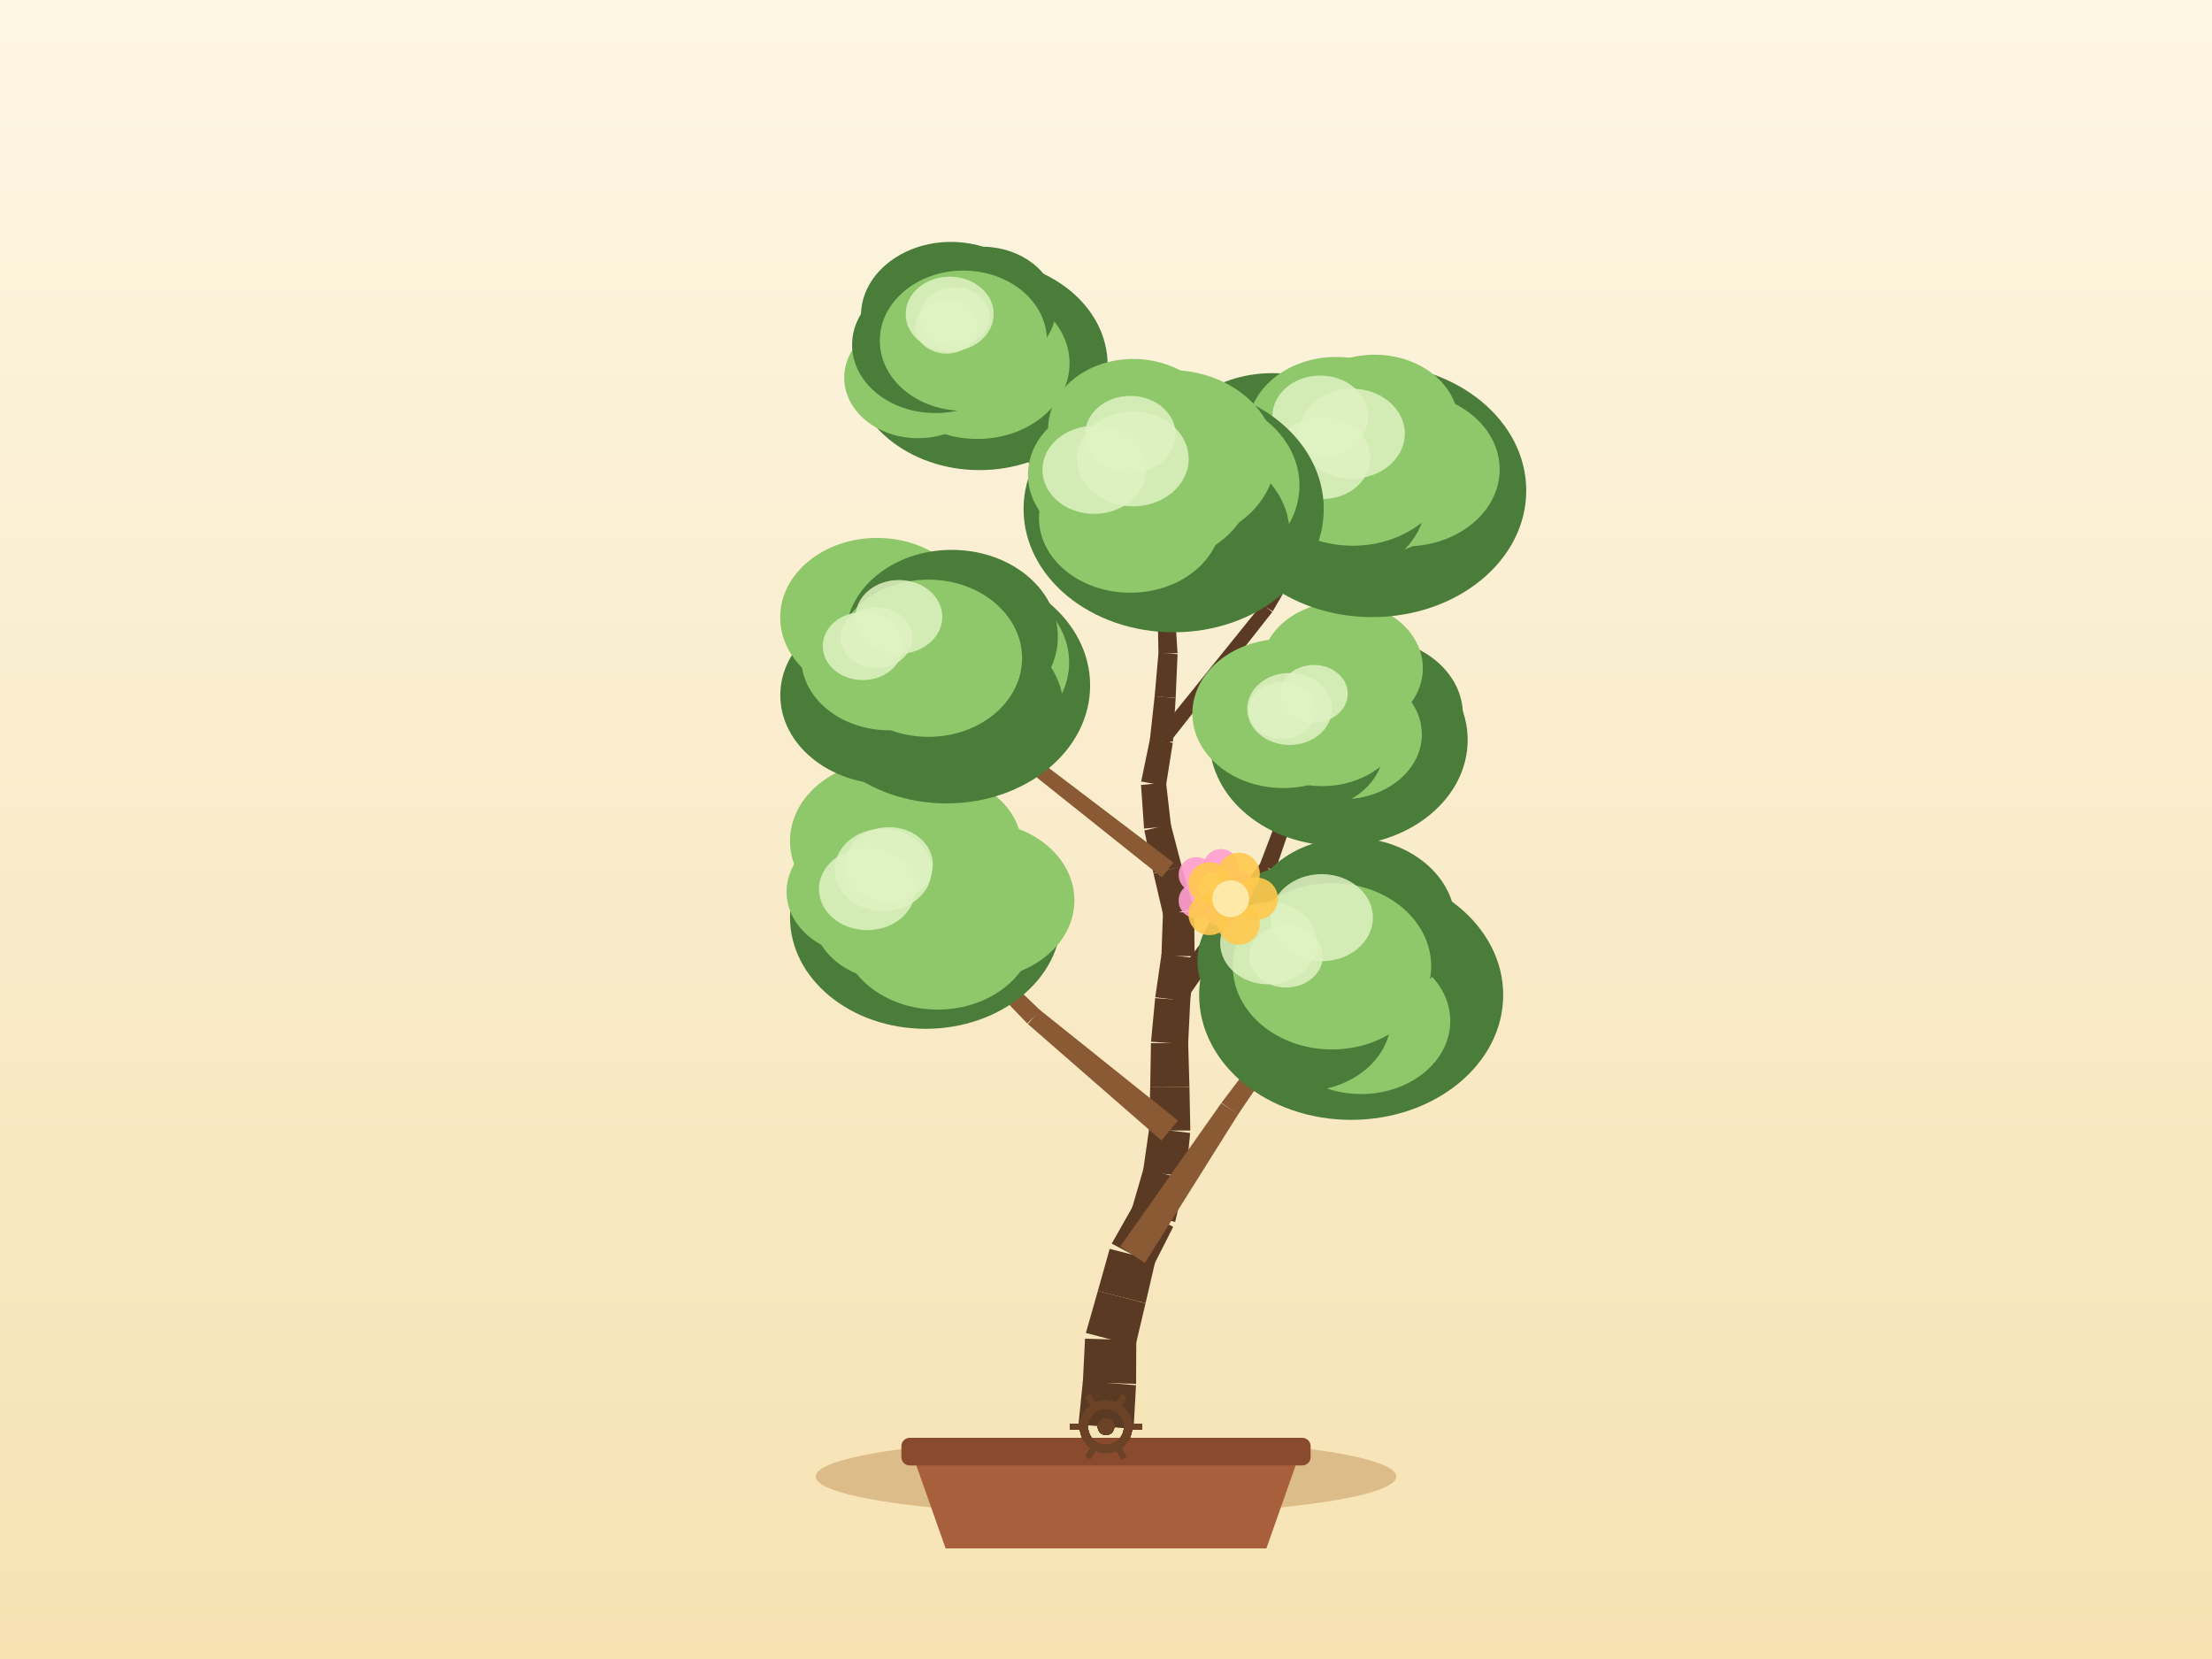
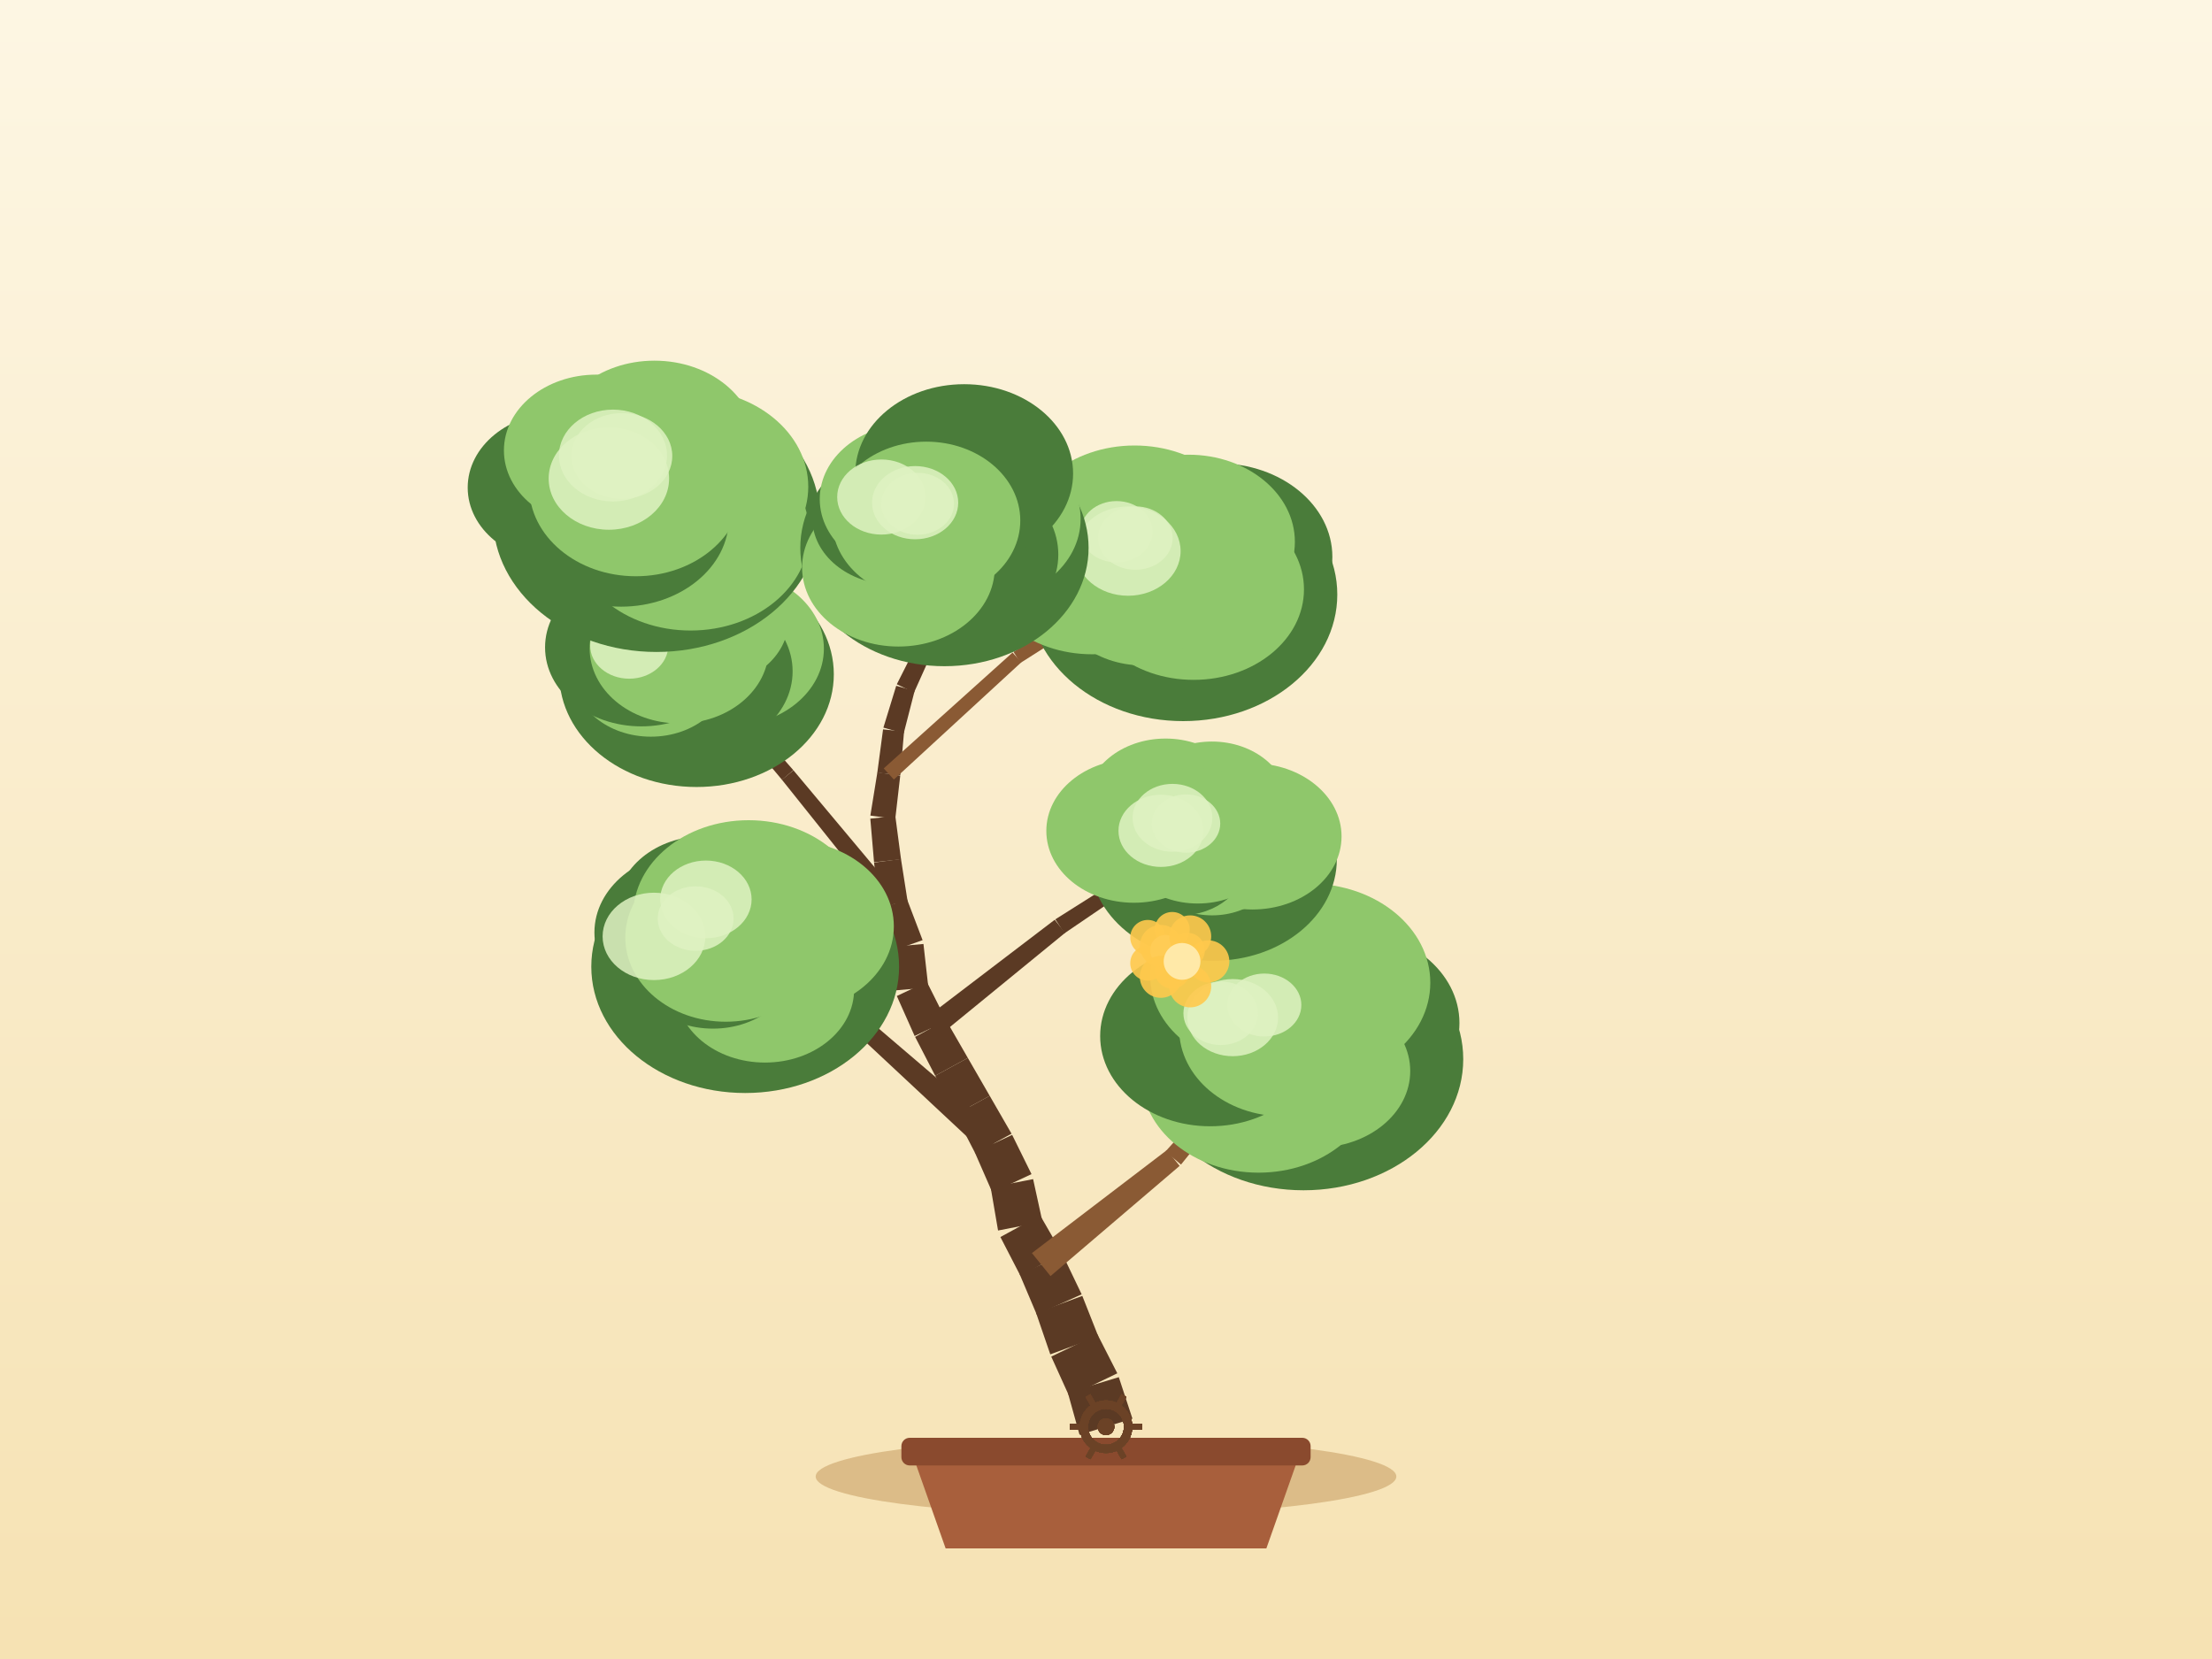
<svg xmlns="http://www.w3.org/2000/svg" width="800" height="600" viewBox="0 0 800 600">
  <defs>
    <linearGradient id="sky" x1="0" y1="0" x2="0" y2="1">
      <stop offset="0" stop-color="#fdf6e3" />
      <stop offset="1" stop-color="#f6e2b3" />
    </linearGradient>
  </defs>
  <rect x="0" y="0" width="800" height="600" fill="url(#sky)" />
  <ellipse cx="400" cy="534" rx="105" ry="14" fill="#c9a267" opacity="0.6" />
  <path d="M 330,526 L 342,560 L 458,560 L 470,526 Z" fill="#a85f3c" />
  <rect x="326" y="520" width="148" height="10" rx="3" fill="#8a4a2e" />
-   <path d="M 409.97,516.79 L 410.86,500.99 L 391.64,499.47 L 390.03,515.21 Z" fill="#5b3a24" />
-   <path d="M 410.88,500.5 L 410.96,484.68 L 392.42,484.16 L 391.62,499.96 Z" fill="#5b3a24" />
-   <path d="M 410.66,486.76 L 414.3,471.37 L 397.06,466.86 L 392.72,482.08 Z" fill="#5b3a24" />
-   <path d="M 414.31,471.33 L 417.89,455.91 L 401.33,451.67 L 397.05,466.9 Z" fill="#5b3a24" />
-   <path d="M 417.14,457.83 L 424.3,443.72 L 409.88,435.98 L 402.08,449.75 Z" fill="#5b3a24" />
-   <path d="M 425,441.95 L 428.71,426.57 L 413.59,422.56 L 409.18,437.75 Z" fill="#5b3a24" />
-   <path d="M 428.91,425.5 L 430.44,409.75 L 415.64,407.97 L 413.39,423.63 Z" fill="#5b3a24" />
-   <path d="M 430.5,408.88 L 430.18,393.06 L 415.99,393.02 L 415.59,408.84 Z" fill="#5b3a24" />
-   <path d="M 430.18,393 L 429.72,377.18 L 416.26,377.26 L 415.99,393.08 Z" fill="#5b3a24" />
-   <path d="M 429.7,377.71 L 430.47,361.9 L 417.78,360.99 L 416.28,376.74 Z" fill="#5b3a24" />
-   <path d="M 430.44,362.22 L 432,346.48 L 420.09,345.02 L 417.81,360.67 Z" fill="#5b3a24" />
-   <path d="M 432.05,345.82 L 431.88,330 L 420.61,329.86 L 420.05,345.67 Z" fill="#5b3a24" />
-   <path d="M 431.7,328.52 L 427.38,313.29 L 417.18,315.94 L 420.78,331.34 Z" fill="#5b3a24" />
-   <path d="M 427.41,313.4 L 423.42,298.09 L 413.87,300.35 L 417.15,315.83 Z" fill="#5b3a24" />
-   <path d="M 423.53,298.77 L 421.72,283.05 L 412.67,283.89 L 413.76,299.67 Z" fill="#5b3a24" />
-   <path d="M 421.67,284.29 L 424.15,268.66 L 415.93,267.16 L 412.72,282.65 Z" fill="#5b3a24" />
-   <path d="M 424.21,268.27 L 425.19,252.47 L 417.59,251.82 L 415.87,267.55 Z" fill="#5b3a24" />
-   <path d="M 425.2,252.4 L 425.88,236.59 L 418.98,236.14 L 417.58,251.9 Z" fill="#5b3a24" />
-   <path d="M 425.88,236.22 L 424.84,220.43 L 418.66,220.69 L 418.98,236.51 Z" fill="#5b3a24" />
-   <path d="M 424.72,219.7 L 419.95,204.61 L 414.71,206.14 L 418.78,221.42 Z" fill="#5b3a24" />
-   <path d="M 420.05,205.21 L 418.75,189.44 L 414.03,189.72 L 414.6,205.53 Z" fill="#5b3a24" />
-   <path d="M 418.75,189.76 L 419.61,173.97 L 415.62,173.66 L 414.04,189.4 Z" fill="#5b3a24" />
-   <path d="M 414.06,456.75 L 447.8,403.01 L 441.68,398.95 L 405.16,450.83 Z" fill="#8a5a34" />
-   <path d="M 447.72,403.12 L 483.35,350.62 L 480.1,348.29 L 441.76,398.84 Z" fill="#8a5a34" />
-   <path d="M 426.05,405.26 L 376.03,365.22 L 371.74,370.35 L 420.03,412.46 Z" fill="#8a5a34" />
-   <path d="M 376.25,365.42 L 330,321.07 L 327.17,323.9 L 371.52,370.15 Z" fill="#8a5a34" />
-   <path d="M 427.4,363.81 L 460.82,315.66 L 455.92,312.13 L 420.85,359.09 Z" fill="#5b3a24" />
-   <path d="M 461.21,314.92 L 480.11,259.44 L 476.34,258.09 L 455.53,312.87 Z" fill="#5b3a24" />
-   <path d="M 424.36,311.95 L 378.26,276.94 L 374.96,281.18 L 420.2,317.28 Z" fill="#8a5a34" />
-   <path d="M 378.52,277.16 L 337.17,236.65 L 334.34,239.48 L 374.7,280.96 Z" fill="#8a5a34" />
-   <path d="M 422.17,269.61 L 460.13,221.36 L 456.43,218.41 L 417.91,266.21 Z" fill="#5b3a24" />
-   <path d="M 460.32,221.08 L 490.96,167.88 L 487.51,165.86 L 456.24,218.69 Z" fill="#5b3a24" />
-   <path d="M 423.26,219.13 L 381.03,174.65 L 378.07,177.46 L 420.25,221.99 Z" fill="#5b3a24" />
-   <path d="M 381.3,175.02 L 350.14,122.2 L 346.69,124.23 L 377.8,177.09 Z" fill="#5b3a24" />
-   <ellipse cx="488.67" cy="359.87" rx="54.98" ry="45.14" fill="#4a7c3a" />
-   <ellipse cx="505.7" cy="352.15" rx="34.04" ry="27.91" fill="#4a7c3a" />
-   <ellipse cx="492.28" cy="369.25" rx="32.23" ry="26.43" fill="#8fc76b" />
-   <ellipse cx="471.03" cy="368.43" rx="32.03" ry="26.26" fill="#4a7c3a" />
-   <ellipse cx="467.67" cy="347.53" rx="34.58" ry="28.35" fill="#4a7c3a" />
-   <ellipse cx="472.7" cy="342.2" rx="36.4" ry="29.85" fill="#4a7c3a" />
-   <ellipse cx="488.65" cy="333.87" rx="37.69" ry="30.9" fill="#4a7c3a" />
-   <ellipse cx="481.73" cy="349.46" rx="35.88" ry="30.09" fill="#8fc76b" />
-   <ellipse cx="458.79" cy="341.13" rx="17.5" ry="14.88" fill="#dff2c2" opacity="0.85" />
-   <ellipse cx="465.13" cy="345.86" rx="13.28" ry="11.29" fill="#dff2c2" opacity="0.85" />
-   <ellipse cx="478" cy="331.89" rx="18.53" ry="15.75" fill="#dff2c2" opacity="0.85" />
-   <ellipse cx="334.79" cy="331.79" rx="49.07" ry="40.29" fill="#4a7c3a" />
-   <ellipse cx="353.9" cy="325.64" rx="34.67" ry="28.43" fill="#8fc76b" />
-   <ellipse cx="339.1" cy="336.38" rx="35.06" ry="28.75" fill="#8fc76b" />
-   <ellipse cx="322.76" cy="331.01" rx="28.83" ry="23.64" fill="#8fc76b" />
-   <ellipse cx="312.56" cy="322.52" rx="28.09" ry="23.03" fill="#8fc76b" />
-   <ellipse cx="321.13" cy="304.16" rx="35.41" ry="29.04" fill="#8fc76b" />
-   <ellipse cx="337.67" cy="306.43" rx="31.85" ry="26.12" fill="#8fc76b" />
-   <ellipse cx="328.59" cy="322.49" rx="32.02" ry="26.86" fill="#8fc76b" />
-   <ellipse cx="321.51" cy="312.67" rx="15.89" ry="13.51" fill="#dff2c2" opacity="0.85" />
-   <ellipse cx="313.62" cy="321.57" rx="17.44" ry="14.83" fill="#dff2c2" opacity="0.85" />
-   <ellipse cx="319.4" cy="314.61" rx="17.56" ry="14.93" fill="#dff2c2" opacity="0.85" />
-   <ellipse cx="484.12" cy="267.61" rx="46.68" ry="38.32" fill="#4a7c3a" />
-   <ellipse cx="495.32" cy="258.4" rx="33.75" ry="27.67" fill="#4a7c3a" />
-   <ellipse cx="485.6" cy="265.57" rx="28.64" ry="23.48" fill="#8fc76b" />
-   <ellipse cx="473.3" cy="270.63" rx="27.12" ry="22.24" fill="#4a7c3a" />
-   <ellipse cx="464.11" cy="258.05" rx="32.87" ry="26.96" fill="#8fc76b" />
-   <ellipse cx="472.97" cy="250.79" rx="25.65" ry="21.03" fill="#8fc76b" />
-   <ellipse cx="485.34" cy="241.67" rx="29.25" ry="23.99" fill="#8fc76b" />
-   <ellipse cx="478.22" cy="258.76" rx="30.46" ry="25.55" fill="#8fc76b" />
-   <ellipse cx="463.67" cy="256.95" rx="12.09" ry="10.27" fill="#dff2c2" opacity="0.85" />
-   <ellipse cx="466.38" cy="256.41" rx="15.31" ry="13.01" fill="#dff2c2" opacity="0.85" />
-   <ellipse cx="475.18" cy="250.9" rx="12.25" ry="10.41" fill="#dff2c2" opacity="0.85" />
-   <ellipse cx="342.31" cy="247.91" rx="51.95" ry="42.65" fill="#4a7c3a" />
-   <ellipse cx="349.2" cy="239.57" rx="37.47" ry="30.72" fill="#8fc76b" />
-   <ellipse cx="345.46" cy="256.34" rx="39.19" ry="32.13" fill="#4a7c3a" />
-   <ellipse cx="321.53" cy="251.44" rx="39.32" ry="32.24" fill="#4a7c3a" />
-   <ellipse cx="321.6" cy="238.02" rx="31.83" ry="26.1" fill="#8fc76b" />
-   <ellipse cx="317.2" cy="223.29" rx="35.04" ry="28.74" fill="#8fc76b" />
-   <ellipse cx="344.2" cy="230.34" rx="38.38" ry="31.47" fill="#4a7c3a" />
-   <ellipse cx="335.75" cy="238.06" rx="33.9" ry="28.43" fill="#8fc76b" />
-   <ellipse cx="312.03" cy="233.66" rx="14.47" ry="12.3" fill="#dff2c2" opacity="0.85" />
-   <ellipse cx="316.99" cy="230.65" rx="12.97" ry="11.03" fill="#dff2c2" opacity="0.85" />
-   <ellipse cx="325.1" cy="223.11" rx="15.7" ry="13.34" fill="#dff2c2" opacity="0.85" />
-   <ellipse cx="496.27" cy="177.43" rx="55.72" ry="45.75" fill="#4a7c3a" />
-   <ellipse cx="508.46" cy="169.78" rx="33.92" ry="27.81" fill="#8fc76b" />
-   <ellipse cx="496.47" cy="176.5" rx="29.41" ry="24.12" fill="#8fc76b" />
-   <ellipse cx="481" cy="180.88" rx="34.66" ry="28.42" fill="#4a7c3a" />
-   <ellipse cx="460.18" cy="167.93" rx="40.22" ry="32.98" fill="#4a7c3a" />
-   <ellipse cx="483.25" cy="155.31" rx="31.96" ry="26.21" fill="#8fc76b" />
-   <ellipse cx="497.16" cy="153.15" rx="30.33" ry="24.87" fill="#8fc76b" />
-   <ellipse cx="489.23" cy="166.87" rx="36.36" ry="30.5" fill="#8fc76b" />
-   <ellipse cx="478.18" cy="165.68" rx="17.43" ry="14.82" fill="#dff2c2" opacity="0.85" />
-   <ellipse cx="477.48" cy="150.56" rx="17.32" ry="14.73" fill="#dff2c2" opacity="0.85" />
-   <ellipse cx="488.93" cy="156.84" rx="19.14" ry="16.27" fill="#dff2c2" opacity="0.85" />
-   <ellipse cx="354.27" cy="131.99" rx="46.32" ry="38.03" fill="#4a7c3a" />
-   <ellipse cx="364.26" cy="124.51" rx="24.9" ry="20.42" fill="#4a7c3a" />
-   <ellipse cx="353.43" cy="131.37" rx="33.39" ry="27.38" fill="#8fc76b" />
-   <ellipse cx="332" cy="136.6" rx="26.68" ry="21.88" fill="#8fc76b" />
-   <ellipse cx="338.29" cy="124.69" rx="30.12" ry="24.7" fill="#4a7c3a" />
-   <ellipse cx="343.92" cy="114.17" rx="32.54" ry="26.68" fill="#4a7c3a" />
-   <ellipse cx="354.96" cy="111.35" rx="27" ry="22.14" fill="#4a7c3a" />
-   <ellipse cx="348.42" cy="123.21" rx="30.23" ry="25.35" fill="#8fc76b" />
-   <ellipse cx="345.37" cy="114.5" rx="12.51" ry="10.64" fill="#dff2c2" opacity="0.85" />
-   <ellipse cx="343.46" cy="113.59" rx="15.91" ry="13.53" fill="#dff2c2" opacity="0.85" />
-   <ellipse cx="342.34" cy="118.26" rx="11.34" ry="9.64" fill="#dff2c2" opacity="0.85" />
-   <ellipse cx="424.47" cy="184.1" rx="54.28" ry="44.57" fill="#4a7c3a" />
-   <ellipse cx="429.97" cy="175.57" rx="40" ry="32.8" fill="#8fc76b" />
-   <ellipse cx="427.38" cy="192.97" rx="39.02" ry="32" fill="#4a7c3a" />
-   <ellipse cx="408.78" cy="187.28" rx="33.03" ry="27.09" fill="#8fc76b" />
-   <ellipse cx="404.45" cy="171.69" rx="32.67" ry="26.79" fill="#8fc76b" />
-   <ellipse cx="409.9" cy="155.12" rx="30.84" ry="25.29" fill="#8fc76b" />
-   <ellipse cx="423.04" cy="165.22" rx="38.3" ry="31.4" fill="#8fc76b" />
-   <ellipse cx="417.61" cy="173.81" rx="35.42" ry="29.71" fill="#8fc76b" />
-   <ellipse cx="408.81" cy="157.1" rx="16.37" ry="13.92" fill="#dff2c2" opacity="0.85" />
-   <ellipse cx="395.73" cy="169.94" rx="18.72" ry="15.91" fill="#dff2c2" opacity="0.85" />
-   <ellipse cx="409.7" cy="165.97" rx="20.2" ry="17.17" fill="#dff2c2" opacity="0.85" />
+   <path d="M 409.57,513.1 L 404.63,498.07 L 386.19,503.66 L 390.43,518.9 Z" fill="#5b3a24" />
+   <path d="M 404.09,496.68 L 396.91,482.59 L 380.2,490.63 L 386.73,505.04 Z" fill="#5b3a24" />
+   <path d="M 397.25,483.4 L 391.43,468.68 L 374.72,474.85 L 379.85,489.82 Z" fill="#5b3a24" />
+   <path d="M 391.2,468.11 L 384.36,453.84 L 368.78,460.86 L 374.95,475.43 Z" fill="#5b3a24" />
+   <path d="M 384.07,453.25 L 376.17,439.54 L 361.81,447.39 L 369.07,461.45 Z" fill="#5b3a24" />
+   <path d="M 377.02,441.9 L 373.64,426.45 L 358.29,429.43 L 360.96,445.03 Z" fill="#5b3a24" />
+   <path d="M 373.06,424.64 L 366.06,410.45 L 352.54,416.74 L 358.88,431.24 Z" fill="#5b3a24" />
+   <path d="M 365.84,410.02 L 357.94,396.32 L 345.49,403.12 L 352.75,417.17 Z" fill="#5b3a24" />
+   <path d="M 357.94,396.32 L 350.03,382.61 L 338.23,389.06 L 345.49,403.12 Z" fill="#5b3a24" />
+   <path d="M 350.03,382.61 L 342.13,368.9 L 330.96,375 L 338.23,389.06 Z" fill="#5b3a24" />
+   <path d="M 342.3,369.23 L 335.2,355.09 L 324.35,360.22 L 330.79,374.68 Z" fill="#5b3a24" />
+   <path d="M 335.75,357.12 L 333.98,341.4 L 322.75,342.4 L 323.8,358.19 Z" fill="#5b3a24" />
+   <path d="M 333.67,340.02 L 328.04,325.23 L 318.1,328.75 L 323.05,343.78 Z" fill="#5b3a24" />
+   <path d="M 328.3,326.3 L 325.85,310.66 L 316.12,311.96 L 317.85,327.69 Z" fill="#5b3a24" />
+   <path d="M 325.87,310.78 L 323.8,295.1 L 314.76,296.08 L 316.11,311.84 Z" fill="#5b3a24" />
+   <path d="M 323.78,296.21 L 325.59,280.49 L 317.31,279.34 L 314.78,294.96 Z" fill="#5b3a24" />
+   <path d="M 325.6,280.37 L 326.96,264.61 L 319.37,263.78 L 317.29,279.46 Z" fill="#5b3a24" />
+   <path d="M 326.84,265.23 L 330.78,249.9 L 324.13,248.03 L 319.49,263.16 Z" fill="#5b3a24" />
+   <path d="M 330.57,250.46 L 337.06,236.02 L 331.48,233.36 L 324.34,247.48 Z" fill="#5b3a24" />
+   <path d="M 337.24,235.53 L 341.18,220.21 L 335.93,218.73 L 331.29,233.85 Z" fill="#5b3a24" />
+   <path d="M 341.28,219.48 L 341.02,203.66 L 336.29,203.63 L 335.83,219.45 Z" fill="#5b3a24" />
+   <path d="M 340.95,203.1 L 336.93,187.8 L 333.04,188.73 L 336.35,204.2 Z" fill="#5b3a24" />
+   <path d="M 379.93,461.51 L 426.63,421.66 L 422.02,415.95 L 373.21,453.19 Z" fill="#8a5a34" />
+   <path d="M 427.12,421.19 L 465.67,373.42 L 462.63,370.82 L 421.53,416.42 Z" fill="#8a5a34" />
+   <path d="M 362.42,410.1 L 315.83,370.3 L 311.38,375.29 L 356.17,417.1 Z" fill="#5b3a24" />
+   <path d="M 315.45,370.01 L 263.58,337.38 L 261.38,340.72 L 311.76,375.59 Z" fill="#5b3a24" />
+   <path d="M 339.05,375.12 L 385.2,337.38 L 381.46,332.64 L 334.04,368.78 Z" fill="#5b3a24" />
+   <path d="M 384.98,337.54 L 434.27,303.99 L 432.08,300.65 L 381.67,332.49 Z" fill="#5b3a24" />
+   <path d="M 325.69,324.85 L 286.96,278.59 L 282.79,282 L 320.46,329.13 Z" fill="#5b3a24" />
+   <path d="M 286.92,278.54 L 247.16,233.16 L 244.13,235.76 L 282.83,282.04 Z" fill="#5b3a24" />
+   <path d="M 323.28,281.93 L 369.39,239.51 L 366.2,236.01 L 319.61,277.9 Z" fill="#8a5a34" />
+   <path d="M 369.05,239.76 L 421.93,206.16 L 419.8,202.77 L 366.54,235.76 Z" fill="#8a5a34" />
+   <path d="M 335.45,232.99 L 286.13,198.63 L 283.8,201.97 L 333.08,236.39 Z" fill="#5b3a24" />
+   <path d="M 285.79,198.43 L 230.76,174.23 L 229.15,177.89 L 284.15,202.16 Z" fill="#5b3a24" />
+   <ellipse cx="471.45" cy="383.06" rx="57.75" ry="47.42" fill="#4a7c3a" />
+   <ellipse cx="487.06" cy="370.01" rx="40.77" ry="33.43" fill="#4a7c3a" />
+   <ellipse cx="476.29" cy="387.35" rx="33.74" ry="27.67" fill="#8fc76b" />
+   <ellipse cx="455.18" cy="389.35" rx="42.39" ry="34.76" fill="#8fc76b" />
+   <ellipse cx="437.68" cy="374.7" rx="39.79" ry="32.63" fill="#4a7c3a" />
+   <ellipse cx="455.88" cy="353.05" rx="39.9" ry="32.72" fill="#8fc76b" />
+   <ellipse cx="473.62" cy="355.4" rx="43.67" ry="35.81" fill="#8fc76b" />
+   <ellipse cx="464.15" cy="372.12" rx="37.69" ry="31.61" fill="#8fc76b" />
+   <ellipse cx="445.82" cy="368.04" rx="16.41" ry="13.95" fill="#dff2c2" opacity="0.85" />
+   <ellipse cx="457.26" cy="363.48" rx="13.39" ry="11.38" fill="#dff2c2" opacity="0.85" />
+   <ellipse cx="441.5" cy="366.46" rx="13.5" ry="11.48" fill="#dff2c2" opacity="0.85" />
+   <ellipse cx="269.51" cy="349.6" rx="55.66" ry="45.7" fill="#4a7c3a" />
+   <ellipse cx="285.41" cy="335.02" rx="37.86" ry="31.05" fill="#8fc76b" />
+   <ellipse cx="276.68" cy="357.87" rx="32.22" ry="26.42" fill="#8fc76b" />
+   <ellipse cx="257.86" cy="347.65" rx="29.72" ry="24.37" fill="#4a7c3a" />
+   <ellipse cx="250.75" cy="337.26" rx="35.77" ry="29.33" fill="#4a7c3a" />
+   <ellipse cx="254.76" cy="328.37" rx="31.68" ry="25.98" fill="#4a7c3a" />
+   <ellipse cx="270.74" cy="330.86" rx="41.73" ry="34.22" fill="#8fc76b" />
+   <ellipse cx="262.48" cy="339.05" rx="36.33" ry="30.47" fill="#8fc76b" />
+   <ellipse cx="236.52" cy="338.66" rx="18.58" ry="15.8" fill="#dff2c2" opacity="0.85" />
+   <ellipse cx="255.3" cy="325.28" rx="16.53" ry="14.05" fill="#dff2c2" opacity="0.85" />
+   <ellipse cx="251.59" cy="332.21" rx="13.72" ry="11.66" fill="#dff2c2" opacity="0.85" />
+   <ellipse cx="438.81" cy="310.79" rx="44.67" ry="36.68" fill="#4a7c3a" />
+   <ellipse cx="452.96" cy="302.5" rx="32.23" ry="26.43" fill="#8fc76b" />
+   <ellipse cx="438.37" cy="310.91" rx="24.56" ry="20.14" fill="#8fc76b" />
+   <ellipse cx="426.97" cy="311.7" rx="23.58" ry="19.33" fill="#4a7c3a" />
+   <ellipse cx="410.1" cy="300.51" rx="31.68" ry="25.98" fill="#8fc76b" />
+   <ellipse cx="421.54" cy="290.75" rx="28.83" ry="23.64" fill="#8fc76b" />
+   <ellipse cx="438.31" cy="290.76" rx="27.53" ry="22.57" fill="#8fc76b" />
+   <ellipse cx="433.17" cy="302.32" rx="29.16" ry="24.45" fill="#8fc76b" />
+   <ellipse cx="419.87" cy="300.48" rx="15.36" ry="13.06" fill="#dff2c2" opacity="0.85" />
+   <ellipse cx="424.04" cy="295.77" rx="14.43" ry="12.27" fill="#dff2c2" opacity="0.85" />
+   <ellipse cx="428.92" cy="297.85" rx="12.4" ry="10.54" fill="#dff2c2" opacity="0.85" />
+   <ellipse cx="251.92" cy="243.87" rx="49.64" ry="40.76" fill="#4a7c3a" />
+   <ellipse cx="263.81" cy="234.6" rx="34.16" ry="28.01" fill="#8fc76b" />
+   <ellipse cx="250.83" cy="242.8" rx="35.83" ry="29.38" fill="#4a7c3a" />
+   <ellipse cx="235.39" cy="243.35" rx="28.14" ry="23.08" fill="#8fc76b" />
+   <ellipse cx="231.97" cy="234.13" rx="34.84" ry="28.57" fill="#4a7c3a" />
+   <ellipse cx="241.89" cy="226.76" rx="27.57" ry="22.61" fill="#8fc76b" />
+   <ellipse cx="255.95" cy="224.23" rx="29.23" ry="23.97" fill="#8fc76b" />
+   <ellipse cx="245.65" cy="234.46" rx="32.4" ry="27.17" fill="#8fc76b" />
+   <ellipse cx="232.7" cy="222.4" rx="13.36" ry="11.36" fill="#dff2c2" opacity="0.85" />
+   <ellipse cx="230" cy="222.55" rx="12.22" ry="10.38" fill="#dff2c2" opacity="0.85" />
+   <ellipse cx="227.56" cy="233.45" rx="14.13" ry="12.01" fill="#dff2c2" opacity="0.85" />
+   <ellipse cx="427.91" cy="215.03" rx="55.74" ry="45.77" fill="#4a7c3a" />
+   <ellipse cx="440.59" cy="201.42" rx="41.28" ry="33.85" fill="#4a7c3a" />
+   <ellipse cx="431.69" cy="213.15" rx="39.91" ry="32.73" fill="#8fc76b" />
+   <ellipse cx="413.44" cy="214.45" rx="31.97" ry="26.21" fill="#8fc76b" />
+   <ellipse cx="394.99" cy="203.01" rx="41" ry="33.62" fill="#8fc76b" />
+   <ellipse cx="410.34" cy="195.18" rx="41.54" ry="34.06" fill="#8fc76b" />
+   <ellipse cx="429.88" cy="195.96" rx="38.43" ry="31.51" fill="#8fc76b" />
+   <ellipse cx="420.86" cy="204.46" rx="36.38" ry="30.51" fill="#8fc76b" />
+   <ellipse cx="403.8" cy="192.31" rx="13.05" ry="11.09" fill="#dff2c2" opacity="0.85" />
+   <ellipse cx="410.61" cy="194.6" rx="13.5" ry="11.47" fill="#dff2c2" opacity="0.85" />
+   <ellipse cx="407.98" cy="199.31" rx="19" ry="16.15" fill="#dff2c2" opacity="0.85" />
+   <ellipse cx="237.42" cy="187.26" rx="59.1" ry="48.53" fill="#4a7c3a" />
+   <ellipse cx="249.39" cy="176.03" rx="42.93" ry="35.2" fill="#8fc76b" />
+   <ellipse cx="249.75" cy="192.83" rx="42.94" ry="35.21" fill="#8fc76b" />
+   <ellipse cx="224.6" cy="187.41" rx="39.02" ry="32" fill="#4a7c3a" />
+   <ellipse cx="202.07" cy="176.34" rx="32.92" ry="27" fill="#4a7c3a" />
+   <ellipse cx="215.69" cy="162.91" rx="33.44" ry="27.42" fill="#8fc76b" />
+   <ellipse cx="236.69" cy="160.33" rx="36.46" ry="29.89" fill="#8fc76b" />
+   <ellipse cx="229.96" cy="176.06" rx="38.57" ry="32.35" fill="#8fc76b" />
+   <ellipse cx="224.9" cy="164.91" rx="18.24" ry="15.51" fill="#dff2c2" opacity="0.85" />
+   <ellipse cx="220.21" cy="173.08" rx="21.78" ry="18.51" fill="#dff2c2" opacity="0.85" />
+   <ellipse cx="221.69" cy="164.75" rx="19.54" ry="16.61" fill="#dff2c2" opacity="0.85" />
+   <ellipse cx="341.57" cy="198.14" rx="52.13" ry="42.8" fill="#4a7c3a" />
+   <ellipse cx="354.22" cy="187.68" rx="36.6" ry="30.01" fill="#8fc76b" />
+   <ellipse cx="345.04" cy="200.56" rx="37.71" ry="30.93" fill="#4a7c3a" />
+   <ellipse cx="324.93" cy="205.26" rx="34.84" ry="28.57" fill="#8fc76b" />
+   <ellipse cx="323.05" cy="187.44" rx="29.27" ry="24" fill="#4a7c3a" />
+   <ellipse cx="329.6" cy="180.49" rx="33.13" ry="27.17" fill="#8fc76b" />
+   <ellipse cx="348.71" cy="171.25" rx="39.39" ry="32.3" fill="#4a7c3a" />
+   <ellipse cx="334.98" cy="188.26" rx="34.02" ry="28.53" fill="#8fc76b" />
+   <ellipse cx="318.76" cy="179.76" rx="15.98" ry="13.58" fill="#dff2c2" opacity="0.85" />
+   <ellipse cx="330.97" cy="181.8" rx="15.58" ry="13.24" fill="#dff2c2" opacity="0.85" />
+   <ellipse cx="331.86" cy="182.2" rx="13.17" ry="11.2" fill="#dff2c2" opacity="0.85" />
  <g>
-     <circle cx="447.05" cy="321.03" r="6.37" fill="#ff9ecf" opacity="0.9" />
-     <circle cx="441.55" cy="328.6" r="6.37" fill="#ff9ecf" opacity="0.9" />
-     <circle cx="432.64" cy="325.71" r="6.37" fill="#ff9ecf" opacity="0.9" />
-     <circle cx="432.64" cy="316.34" r="6.37" fill="#ff9ecf" opacity="0.9" />
-     <circle cx="441.55" cy="313.45" r="6.37" fill="#ff9ecf" opacity="0.9" />
-     <circle cx="439.08" cy="321.03" r="5.57" fill="#ffe9a8" />
+     <circle cx="429.42" cy="343.69" r="6.33" fill="#ffc94d" opacity="0.9" />
+     <circle cx="423.95" cy="351.22" r="6.33" fill="#ffc94d" opacity="0.9" />
+     <circle cx="415.1" cy="348.34" r="6.33" fill="#ffc94d" opacity="0.9" />
+     <circle cx="415.1" cy="339.04" r="6.33" fill="#ffc94d" opacity="0.9" />
+     <circle cx="423.95" cy="336.16" r="6.33" fill="#ffc94d" opacity="0.9" />
+     <circle cx="421.51" cy="343.69" r="5.54" fill="#ffe9a8" />
  </g>
  <g>
-     <circle cx="454.59" cy="325.03" r="7.6" fill="#ffc94d" opacity="0.9" />
-     <circle cx="448.03" cy="334.07" r="7.6" fill="#ffc94d" opacity="0.9" />
-     <circle cx="437.41" cy="330.61" r="7.6" fill="#ffc94d" opacity="0.9" />
-     <circle cx="437.41" cy="319.45" r="7.6" fill="#ffc94d" opacity="0.9" />
-     <circle cx="448.03" cy="316" r="7.6" fill="#ffc94d" opacity="0.9" />
-     <circle cx="445.09" cy="325.03" r="6.65" fill="#ffe9a8" />
+     <circle cx="437.01" cy="347.7" r="7.6" fill="#ffc94d" opacity="0.9" />
+     <circle cx="430.45" cy="356.73" r="7.6" fill="#ffc94d" opacity="0.9" />
+     <circle cx="419.83" cy="353.28" r="7.6" fill="#ffc94d" opacity="0.9" />
+     <circle cx="419.83" cy="342.11" r="7.6" fill="#ffc94d" opacity="0.9" />
+     <circle cx="430.45" cy="338.66" r="7.6" fill="#ffc94d" opacity="0.9" />
+     <circle cx="427.51" cy="347.7" r="6.65" fill="#ffe9a8" />
  </g>
  <line x1="409" y1="516" x2="413" y2="516" stroke="#6b4226" stroke-width="2" />
  <line x1="404.5" y1="523.79" x2="406.5" y2="527.26" stroke="#6b4226" stroke-width="2" />
  <line x1="395.5" y1="523.79" x2="393.5" y2="527.26" stroke="#6b4226" stroke-width="2" />
  <line x1="391" y1="516" x2="387" y2="516" stroke="#6b4226" stroke-width="2" />
  <line x1="395.5" y1="508.21" x2="393.5" y2="504.74" stroke="#6b4226" stroke-width="2" />
  <line x1="404.5" y1="508.21" x2="406.5" y2="504.74" stroke="#6b4226" stroke-width="2" />
  <circle cx="400" cy="516" r="8" fill="none" stroke="#6b4226" stroke-width="3" />
  <circle cx="400" cy="516" r="3" fill="#6b4226" />
  <line x1="409" y1="516" x2="413" y2="516" stroke="#6b4226" stroke-width="2" />
  <line x1="404.5" y1="523.79" x2="406.5" y2="527.26" stroke="#6b4226" stroke-width="2" />
  <line x1="395.5" y1="523.79" x2="393.5" y2="527.26" stroke="#6b4226" stroke-width="2" />
  <line x1="391" y1="516" x2="387" y2="516" stroke="#6b4226" stroke-width="2" />
  <line x1="395.5" y1="508.21" x2="393.5" y2="504.74" stroke="#6b4226" stroke-width="2" />
  <line x1="404.5" y1="508.21" x2="406.5" y2="504.74" stroke="#6b4226" stroke-width="2" />
  <circle cx="400" cy="516" r="8" fill="none" stroke="#6b4226" stroke-width="3" />
  <circle cx="400" cy="516" r="3" fill="#6b4226" />
  <line x1="409" y1="516" x2="413" y2="516" stroke="#6b4226" stroke-width="2" />
  <line x1="404.5" y1="523.79" x2="406.5" y2="527.26" stroke="#6b4226" stroke-width="2" />
  <line x1="395.5" y1="523.79" x2="393.5" y2="527.26" stroke="#6b4226" stroke-width="2" />
  <line x1="391" y1="516" x2="387" y2="516" stroke="#6b4226" stroke-width="2" />
  <line x1="395.5" y1="508.21" x2="393.5" y2="504.74" stroke="#6b4226" stroke-width="2" />
  <line x1="404.5" y1="508.21" x2="406.5" y2="504.74" stroke="#6b4226" stroke-width="2" />
  <circle cx="400" cy="516" r="8" fill="none" stroke="#6b4226" stroke-width="3" />
  <circle cx="400" cy="516" r="3" fill="#6b4226" />
  <line x1="409" y1="516" x2="413" y2="516" stroke="#6b4226" stroke-width="2" />
  <line x1="404.5" y1="523.79" x2="406.5" y2="527.26" stroke="#6b4226" stroke-width="2" />
  <line x1="395.5" y1="523.79" x2="393.5" y2="527.26" stroke="#6b4226" stroke-width="2" />
  <line x1="391" y1="516" x2="387" y2="516" stroke="#6b4226" stroke-width="2" />
  <line x1="395.5" y1="508.21" x2="393.5" y2="504.74" stroke="#6b4226" stroke-width="2" />
  <line x1="404.5" y1="508.21" x2="406.5" y2="504.74" stroke="#6b4226" stroke-width="2" />
  <circle cx="400" cy="516" r="8" fill="none" stroke="#6b4226" stroke-width="3" />
  <circle cx="400" cy="516" r="3" fill="#6b4226" />
  <line x1="409" y1="516" x2="413" y2="516" stroke="#6b4226" stroke-width="2" />
  <line x1="404.5" y1="523.79" x2="406.5" y2="527.26" stroke="#6b4226" stroke-width="2" />
  <line x1="395.5" y1="523.79" x2="393.5" y2="527.26" stroke="#6b4226" stroke-width="2" />
  <line x1="391" y1="516" x2="387" y2="516" stroke="#6b4226" stroke-width="2" />
  <line x1="395.5" y1="508.21" x2="393.5" y2="504.74" stroke="#6b4226" stroke-width="2" />
  <line x1="404.5" y1="508.21" x2="406.5" y2="504.74" stroke="#6b4226" stroke-width="2" />
  <circle cx="400" cy="516" r="8" fill="none" stroke="#6b4226" stroke-width="3" />
  <circle cx="400" cy="516" r="3" fill="#6b4226" />
  <line x1="409" y1="516" x2="413" y2="516" stroke="#6b4226" stroke-width="2" />
  <line x1="404.5" y1="523.79" x2="406.5" y2="527.26" stroke="#6b4226" stroke-width="2" />
  <line x1="395.5" y1="523.79" x2="393.5" y2="527.26" stroke="#6b4226" stroke-width="2" />
  <line x1="391" y1="516" x2="387" y2="516" stroke="#6b4226" stroke-width="2" />
  <line x1="395.5" y1="508.21" x2="393.5" y2="504.74" stroke="#6b4226" stroke-width="2" />
  <line x1="404.5" y1="508.21" x2="406.5" y2="504.74" stroke="#6b4226" stroke-width="2" />
  <circle cx="400" cy="516" r="8" fill="none" stroke="#6b4226" stroke-width="3" />
  <circle cx="400" cy="516" r="3" fill="#6b4226" />
  <line x1="409" y1="516" x2="413" y2="516" stroke="#6b4226" stroke-width="2" />
  <line x1="404.5" y1="523.79" x2="406.5" y2="527.26" stroke="#6b4226" stroke-width="2" />
  <line x1="395.5" y1="523.79" x2="393.5" y2="527.26" stroke="#6b4226" stroke-width="2" />
  <line x1="391" y1="516" x2="387" y2="516" stroke="#6b4226" stroke-width="2" />
  <line x1="395.5" y1="508.21" x2="393.5" y2="504.74" stroke="#6b4226" stroke-width="2" />
  <line x1="404.5" y1="508.21" x2="406.5" y2="504.74" stroke="#6b4226" stroke-width="2" />
  <circle cx="400" cy="516" r="8" fill="none" stroke="#6b4226" stroke-width="3" />
  <circle cx="400" cy="516" r="3" fill="#6b4226" />
  <line x1="409" y1="516" x2="413" y2="516" stroke="#6b4226" stroke-width="2" />
  <line x1="404.5" y1="523.79" x2="406.5" y2="527.26" stroke="#6b4226" stroke-width="2" />
  <line x1="395.5" y1="523.79" x2="393.5" y2="527.26" stroke="#6b4226" stroke-width="2" />
  <line x1="391" y1="516" x2="387" y2="516" stroke="#6b4226" stroke-width="2" />
  <line x1="395.5" y1="508.21" x2="393.5" y2="504.74" stroke="#6b4226" stroke-width="2" />
  <line x1="404.5" y1="508.21" x2="406.5" y2="504.74" stroke="#6b4226" stroke-width="2" />
  <circle cx="400" cy="516" r="8" fill="none" stroke="#6b4226" stroke-width="3" />
  <circle cx="400" cy="516" r="3" fill="#6b4226" />
  <line x1="409" y1="516" x2="413" y2="516" stroke="#6b4226" stroke-width="2" />
  <line x1="404.5" y1="523.79" x2="406.5" y2="527.26" stroke="#6b4226" stroke-width="2" />
  <line x1="395.5" y1="523.79" x2="393.5" y2="527.26" stroke="#6b4226" stroke-width="2" />
  <line x1="391" y1="516" x2="387" y2="516" stroke="#6b4226" stroke-width="2" />
  <line x1="395.5" y1="508.21" x2="393.5" y2="504.74" stroke="#6b4226" stroke-width="2" />
  <line x1="404.5" y1="508.21" x2="406.5" y2="504.74" stroke="#6b4226" stroke-width="2" />
  <circle cx="400" cy="516" r="8" fill="none" stroke="#6b4226" stroke-width="3" />
  <circle cx="400" cy="516" r="3" fill="#6b4226" />
  <line x1="409" y1="516" x2="413" y2="516" stroke="#6b4226" stroke-width="2" />
  <line x1="404.5" y1="523.79" x2="406.5" y2="527.26" stroke="#6b4226" stroke-width="2" />
  <line x1="395.5" y1="523.79" x2="393.5" y2="527.26" stroke="#6b4226" stroke-width="2" />
  <line x1="391" y1="516" x2="387" y2="516" stroke="#6b4226" stroke-width="2" />
  <line x1="395.5" y1="508.21" x2="393.5" y2="504.74" stroke="#6b4226" stroke-width="2" />
  <line x1="404.5" y1="508.21" x2="406.5" y2="504.74" stroke="#6b4226" stroke-width="2" />
  <circle cx="400" cy="516" r="8" fill="none" stroke="#6b4226" stroke-width="3" />
  <circle cx="400" cy="516" r="3" fill="#6b4226" />
</svg>
